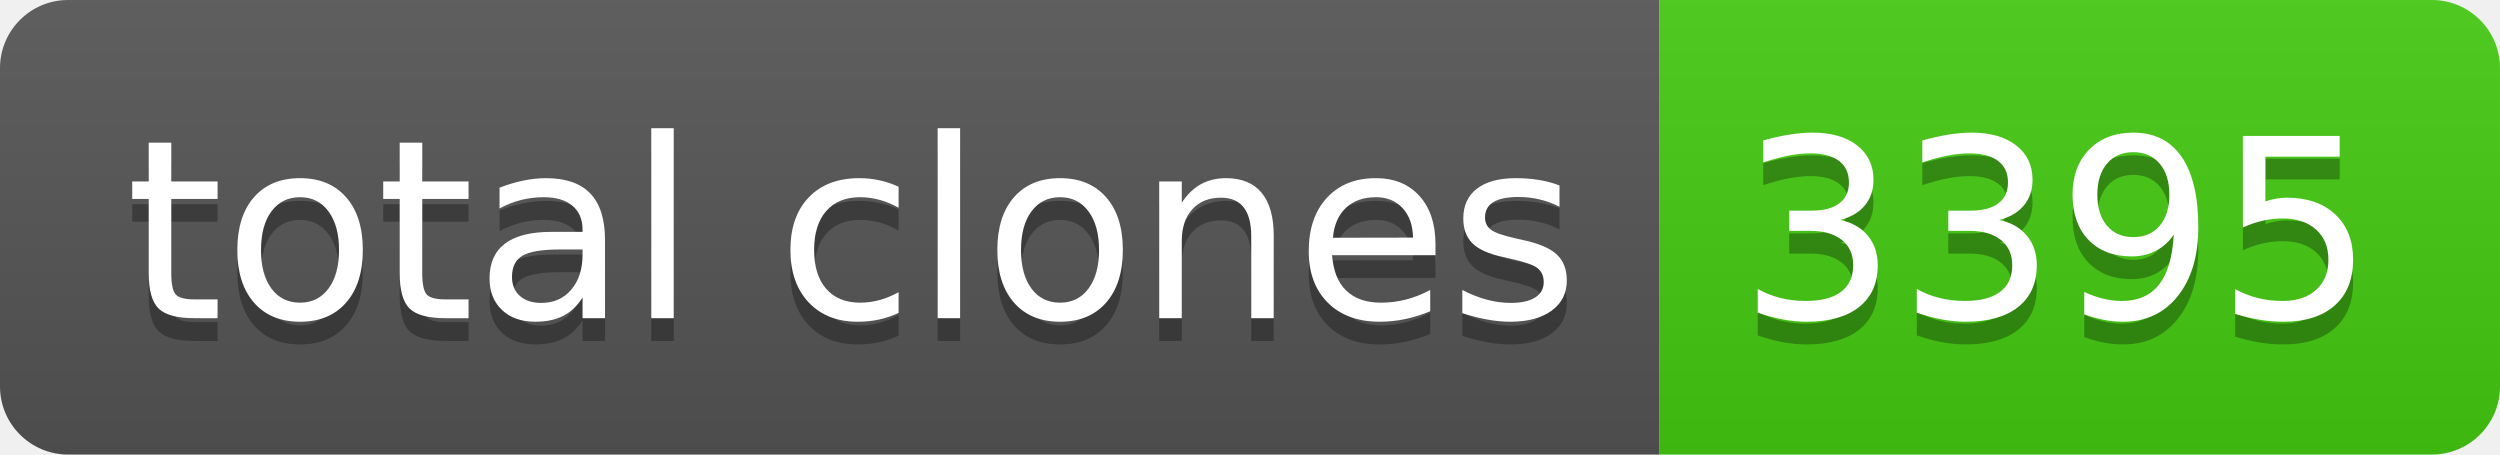
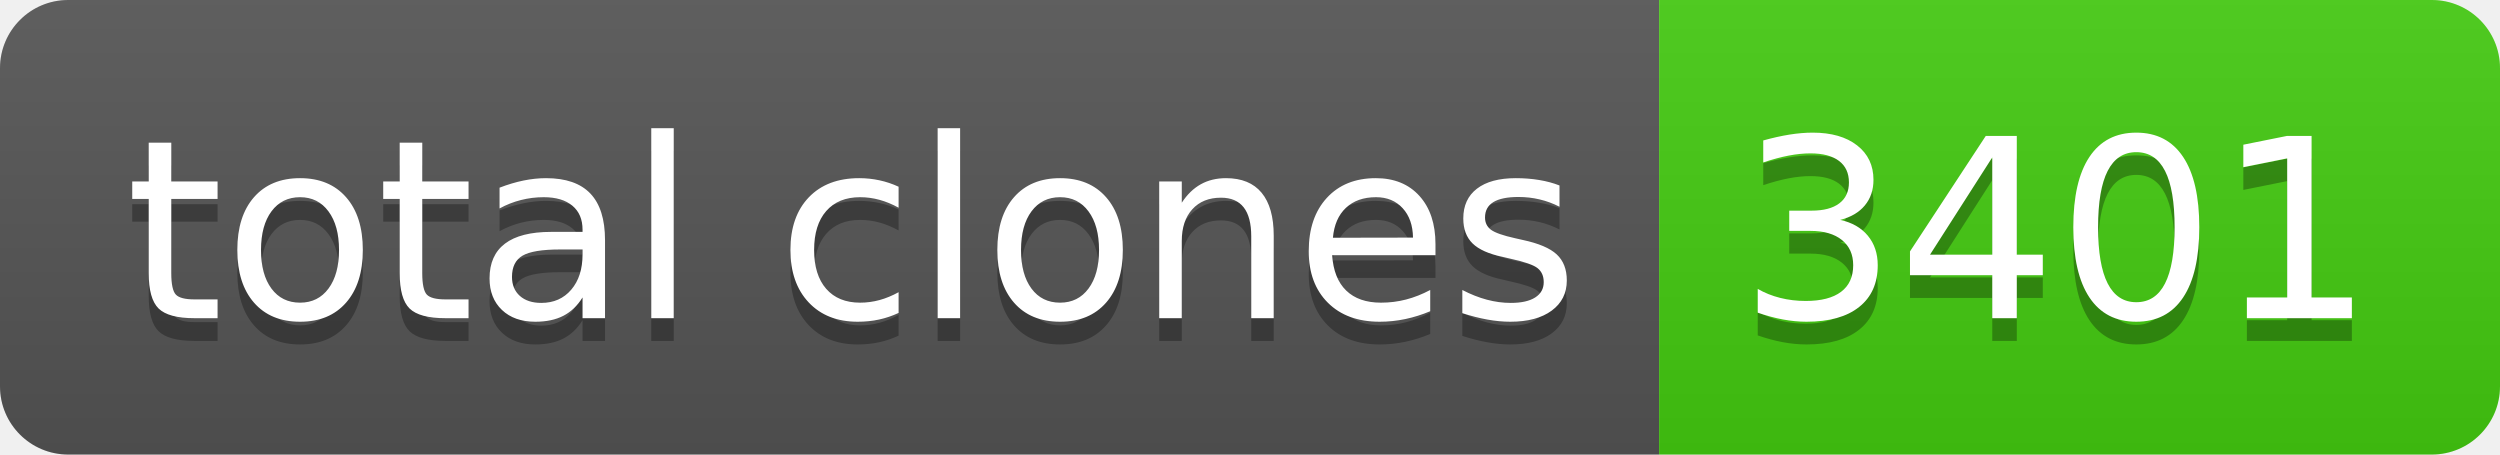
- <svg xmlns="http://www.w3.org/2000/svg" width="110" height="20" role="img" aria-label="total clones: 3395">
+ <svg xmlns="http://www.w3.org/2000/svg" width="110" height="20" role="img" aria-label="total clones: 3401">
  <linearGradient id="s" x2="0" y2="100%">
    <stop offset="0" stop-color="#bbb" stop-opacity=".1" />
    <stop offset="1" stop-opacity=".1" />
  </linearGradient>
  <clipPath id="r">
    <rect width="110" height="20" rx="3" fill="#fff" />
  </clipPath>
  <g clip-path="url(#r)">
    <rect width="73" height="20" fill="#555" />
    <rect x="73" width="37" height="20" fill="#4c1" />
    <rect width="110" height="20" fill="url(#s)" />
  </g>
  <g fill="#fff" text-anchor="middle" font-family="Verdana,Geneva,DejaVu Sans,sans-serif" text-rendering="geometricPrecision" font-size="110">
    <text aria-hidden="true" x="375" y="150" fill="#010101" fill-opacity=".3" transform="scale(.1)" textLength="630">total clones</text>
    <text x="375" y="140" transform="scale(.1)" fill="#fff" textLength="630">total clones</text>
-     <text aria-hidden="true" x="905" y="150" fill="#010101" fill-opacity=".3" transform="scale(.1)" textLength="270">3395</text>
-     <text x="905" y="140" transform="scale(.1)" fill="#fff" textLength="270">3395</text>
+     <text aria-hidden="true" x="905" y="150" fill="#010101" fill-opacity=".3" transform="scale(.1)" textLength="270">3401</text>
+     <text x="905" y="140" transform="scale(.1)" fill="#fff" textLength="270">3401</text>
  </g>
</svg>
